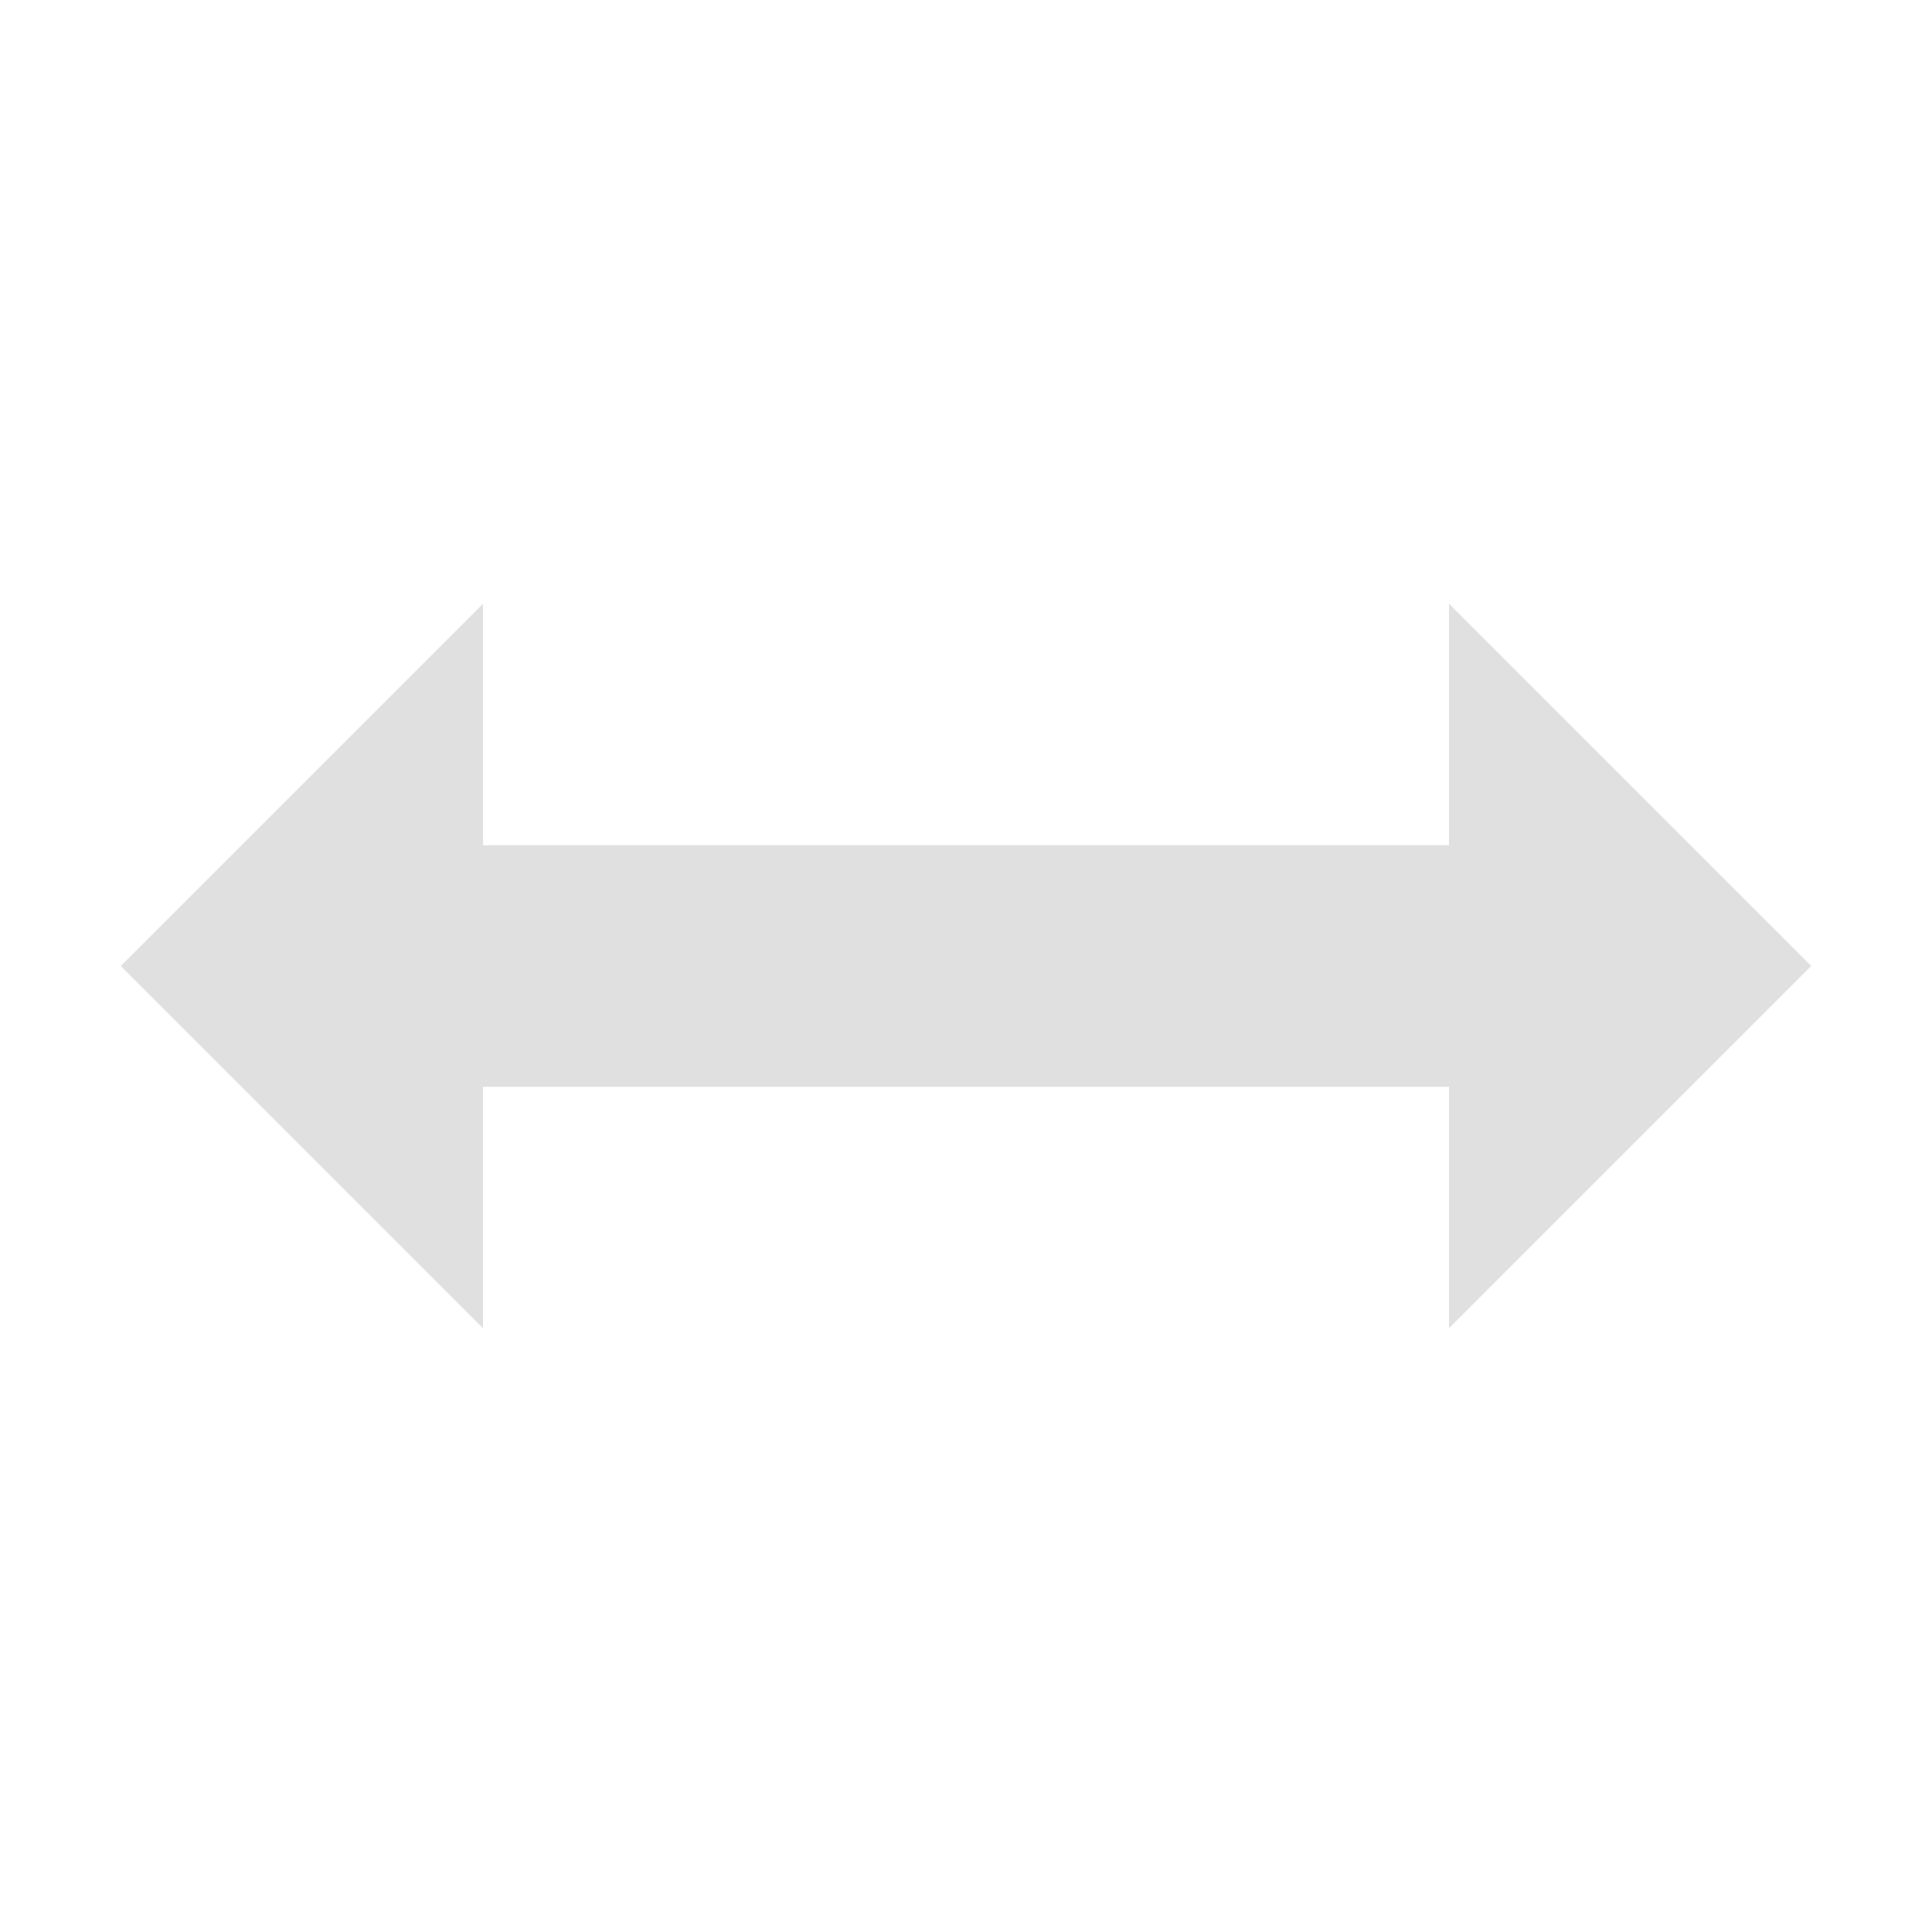
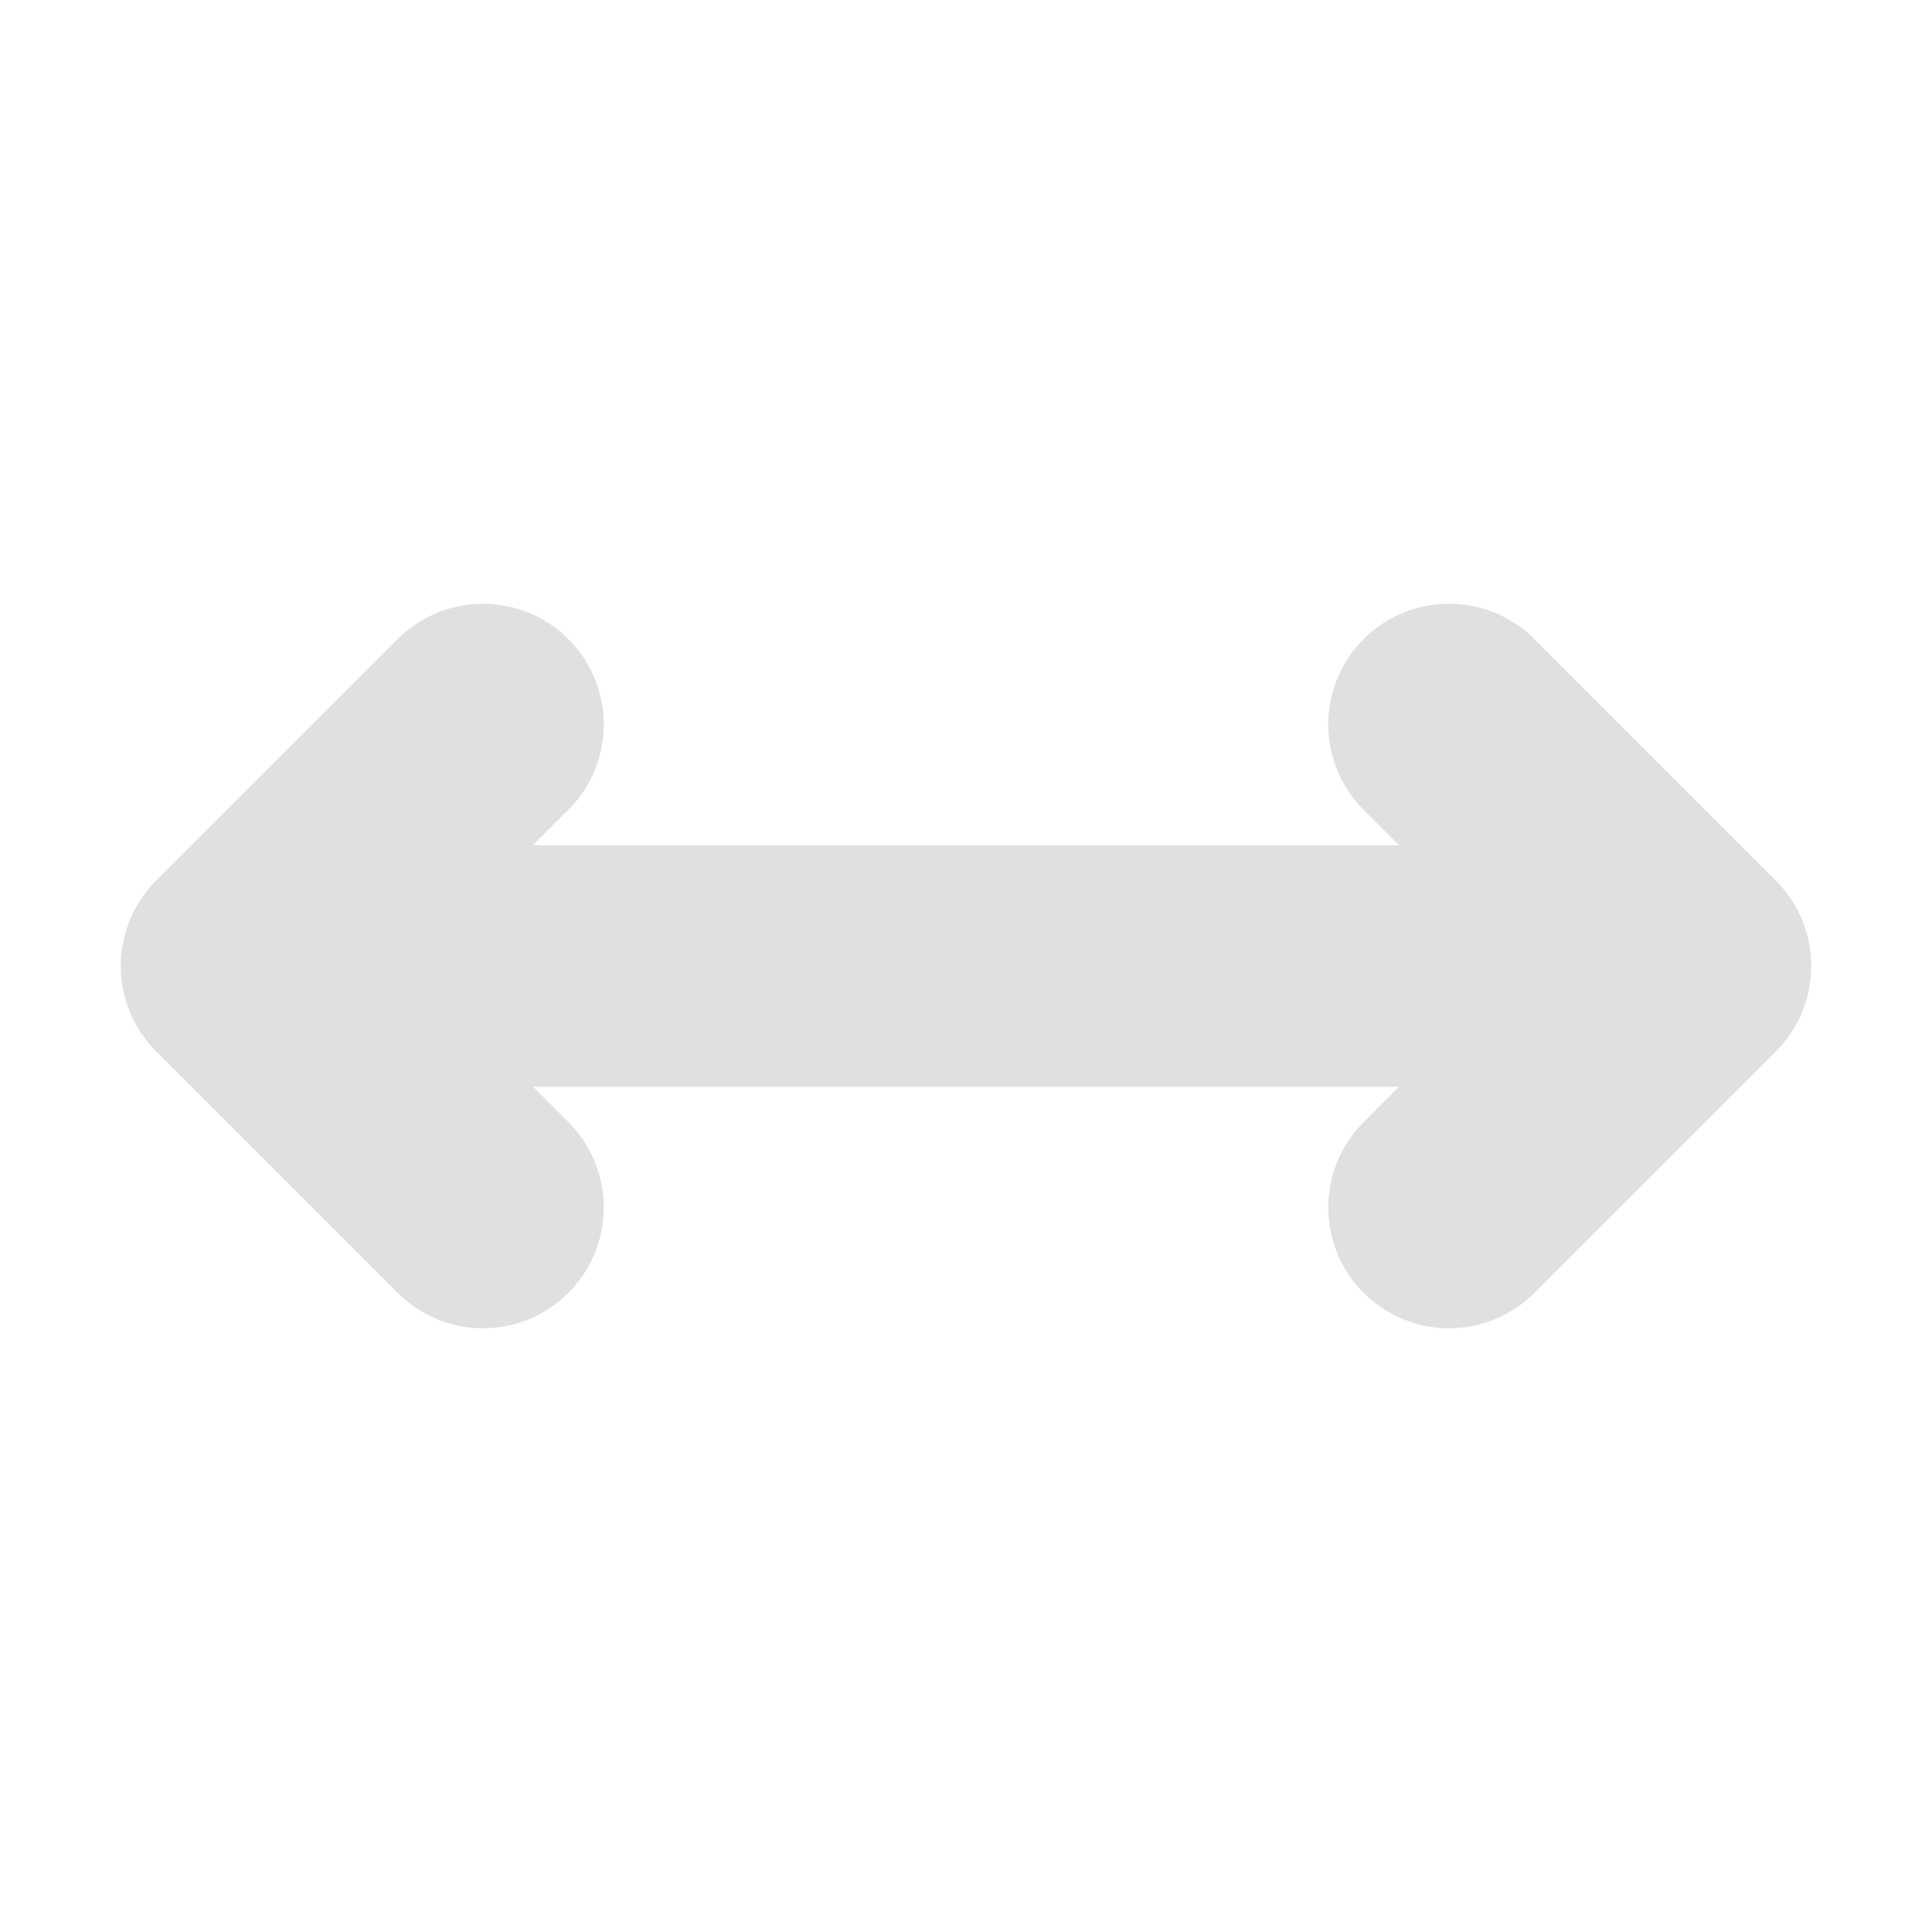
<svg xmlns="http://www.w3.org/2000/svg" width="16" height="16" viewBox="0 0 16 16" id="svg2" version="1.1">
  <defs id="defs4" />
  <g id="layer1" transform="translate(0,-1036.362)">
-     <path style="opacity:1;fill:#e0e0e0;fill-opacity:0.996;stroke:none;stroke-width:3;stroke-linecap:round;stroke-linejoin:round;stroke-miterlimit:4;stroke-dasharray:none;stroke-dashoffset:0;stroke-opacity:1" d="m 4,7 0,-2 -3,3 3,3 0,-2 8,0 0,2 3,-3 -3,-3 0,2 z" transform="translate(0,1036.362)" id="rect4140" />
+     <path style="fill:none;stroke:#e0e0e0;stroke-width:2;stroke-linecap:round;stroke-linejoin:round;stroke-miterlimit:4;stroke-dasharray:none;stroke-opacity:0.996" d="m 4,1042.362 -2,2 2,2" id="path816" />
+     <path style="fill:none;stroke:#e0e0e0;stroke-width:2;stroke-linecap:butt;stroke-linejoin:miter;stroke-opacity:0.996;stroke-miterlimit:4;stroke-dasharray:none" d="M 2,1044.362 H 13" id="path818" />
+     <path id="path820" d="m 12,1042.362 2,2 -2,2" style="fill:none;stroke:#e0e0e0;stroke-width:2;stroke-linecap:round;stroke-linejoin:round;stroke-miterlimit:4;stroke-dasharray:none;stroke-opacity:0.996" />
  </g>
</svg>
